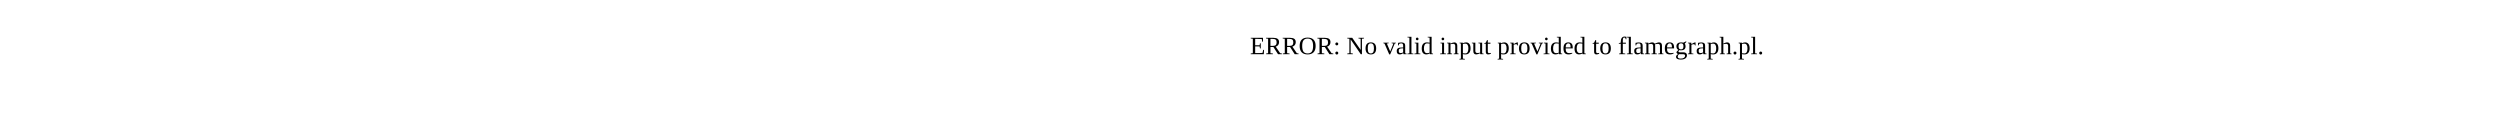
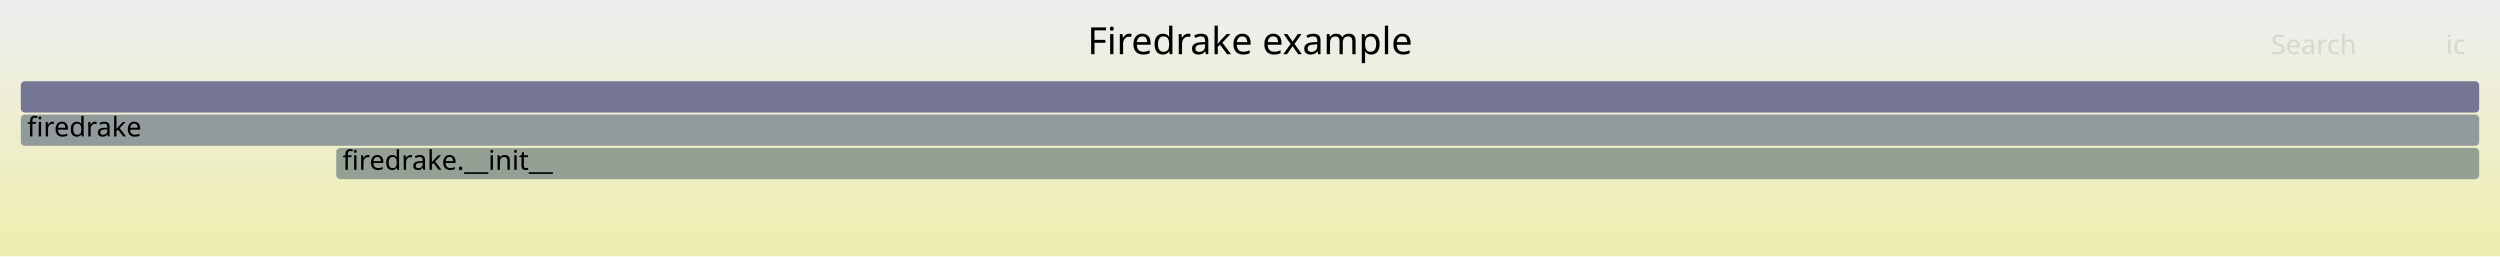
- <svg xmlns="http://www.w3.org/2000/svg" version="1.1" width="1200" height="65" viewBox="0 0 1200 65">
-   <text x="600.00" y="26">ERROR: No valid input provided to flamegraph.pl.</text>
+ <svg xmlns="http://www.w3.org/2000/svg" version="1.1" width="1200" height="123" viewBox="0 0 1200 123">
+   <defs>
+     <linearGradient id="background" y1="0" y2="1" x1="0" x2="0">
+       <stop stop-color="#eeeeee" offset="5%" />
+       <stop stop-color="#eeeeb0" offset="95%" />
+     </linearGradient>
+   </defs>
+   <style type="text/css">
+ 	text { font-family:Verdana; font-size:13px; fill:rgb(0,0,0); }
+ 	#search, #ignorecase { opacity:0.1; cursor:pointer; }
+ 	#search:hover, #search.show, #ignorecase:hover, #ignorecase.show { opacity:1; }
+ 	#subtitle { text-anchor:middle; font-color:rgb(160,160,160); }
+ 	#title { text-anchor:middle; font-size:18px}
+ 	#unzoom { cursor:pointer; }
+ 	#frames &gt; *:hover { stroke:black; stroke-width:0.5; cursor:pointer; }
+ 	.hide { display:none; }
+ 	.parent { opacity:0.5; }
+ </style>
+   <rect x="0.0" y="0" width="1200.0" height="123.0" fill="url(#background)" />
+   <text id="title" x="600.00" y="26">Firedrake example</text>
+   <text id="details" x="10.00" y="105"> </text>
+   <text id="unzoom" x="10.00" y="26" class="hide">Reset Zoom</text>
+   <text id="search" x="1090.00" y="26">Search</text>
+   <text id="ignorecase" x="1174.00" y="26">ic</text>
+   <text id="matched" x="1090.00" y="105"> </text>
+   <g id="frames">
+     <g>
+       <rect x="10.0" y="55" width="1180.0" height="15.0" fill="rgb(145.836,154.846,154.846)" rx="2" ry="2" />
+       <text x="13.00" y="65.5">firedrake</text>
+     </g>
+     <g>
+       <rect x="10.0" y="39" width="1180.0" height="15.0" fill="rgb(117.577,117.577,150.176)" rx="2" ry="2" />
+       <text x="13.00" y="49.5" />
+     </g>
+     <g>
+       <rect x="161.4" y="71" width="1028.6" height="15.0" fill="rgb(147.324,159.738,147.324)" rx="2" ry="2" />
+       <text x="164.40" y="81.5">firedrake.__init__</text>
+     </g>
+   </g>
</svg>
